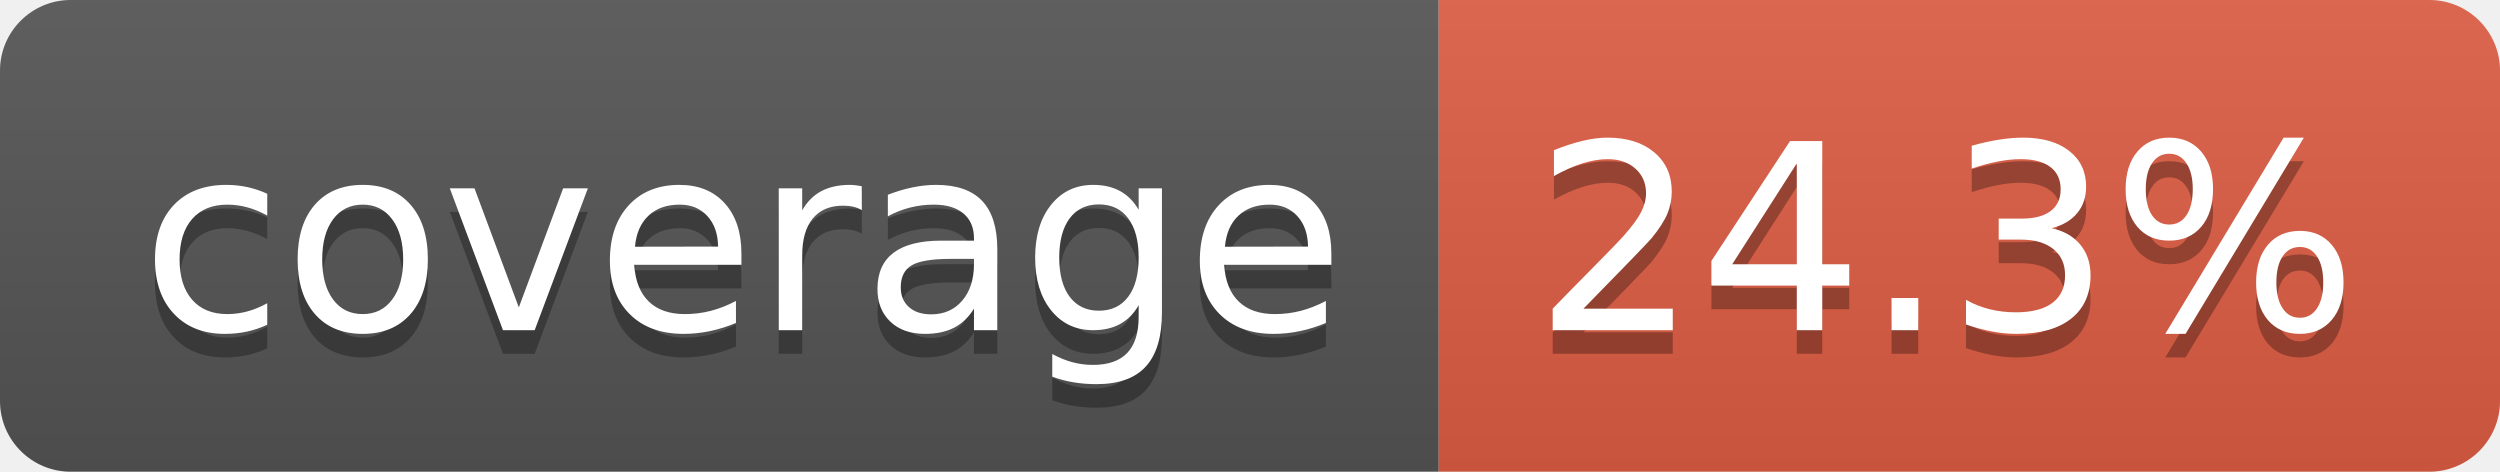
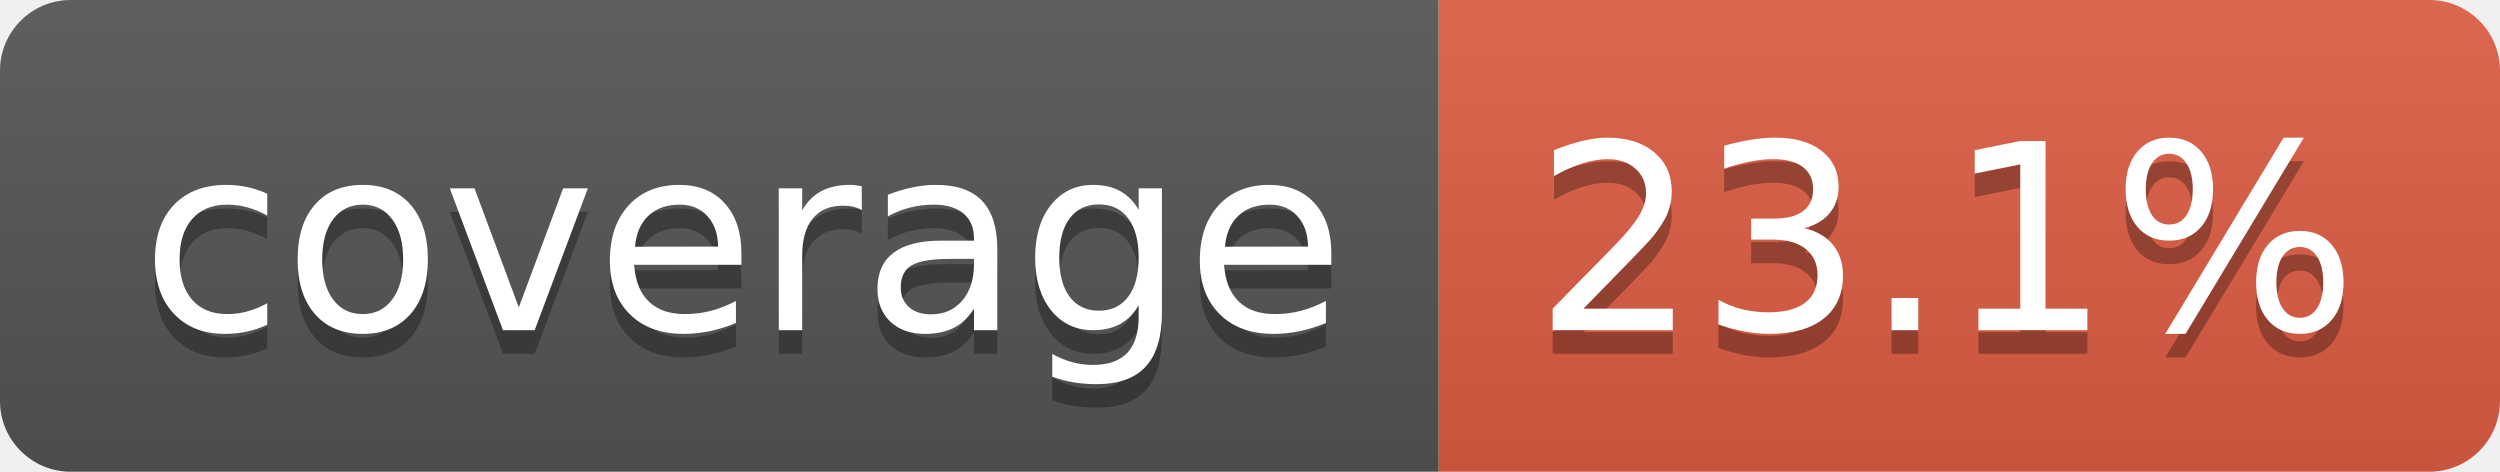
- <svg xmlns="http://www.w3.org/2000/svg" width="106" height="20" role="img" aria-label="coverage: 24.3%">
+ <svg xmlns="http://www.w3.org/2000/svg" width="106" height="20" role="img" aria-label="coverage: 23.1%">
  <linearGradient id="s" x2="0" y2="100%">
    <stop offset="0" stop-color="#bbb" stop-opacity=".1" />
    <stop offset="1" stop-opacity=".1" />
  </linearGradient>
  <clipPath id="r">
    <rect width="106" height="20" rx="3" fill="#fff" />
  </clipPath>
  <g clip-path="url(#r)">
    <rect width="61" height="20" fill="#555" />
    <rect x="61" width="45" height="20" fill="#e05d44" />
    <rect width="106" height="20" fill="url(#s)" />
  </g>
  <g fill="#fff" text-anchor="middle" font-family="Verdana,Geneva,DejaVu Sans,sans-serif" text-rendering="geometricPrecision" font-size="110">
    <text aria-hidden="true" x="315" y="150" fill="#010101" fill-opacity=".3" transform="scale(.1)" textLength="510">coverage</text>
    <text x="315" y="140" transform="scale(.1)" fill="#fff" textLength="510">coverage</text>
-     <text aria-hidden="true" x="825" y="150" fill="#010101" fill-opacity=".3" transform="scale(.1)" textLength="350">24.3%</text>
-     <text x="825" y="140" transform="scale(.1)" fill="#fff" textLength="350">24.3%</text>
+     <text aria-hidden="true" x="825" y="150" fill="#010101" fill-opacity=".3" transform="scale(.1)" textLength="350">23.1%</text>
+     <text x="825" y="140" transform="scale(.1)" fill="#fff" textLength="350">23.1%</text>
  </g>
</svg>
